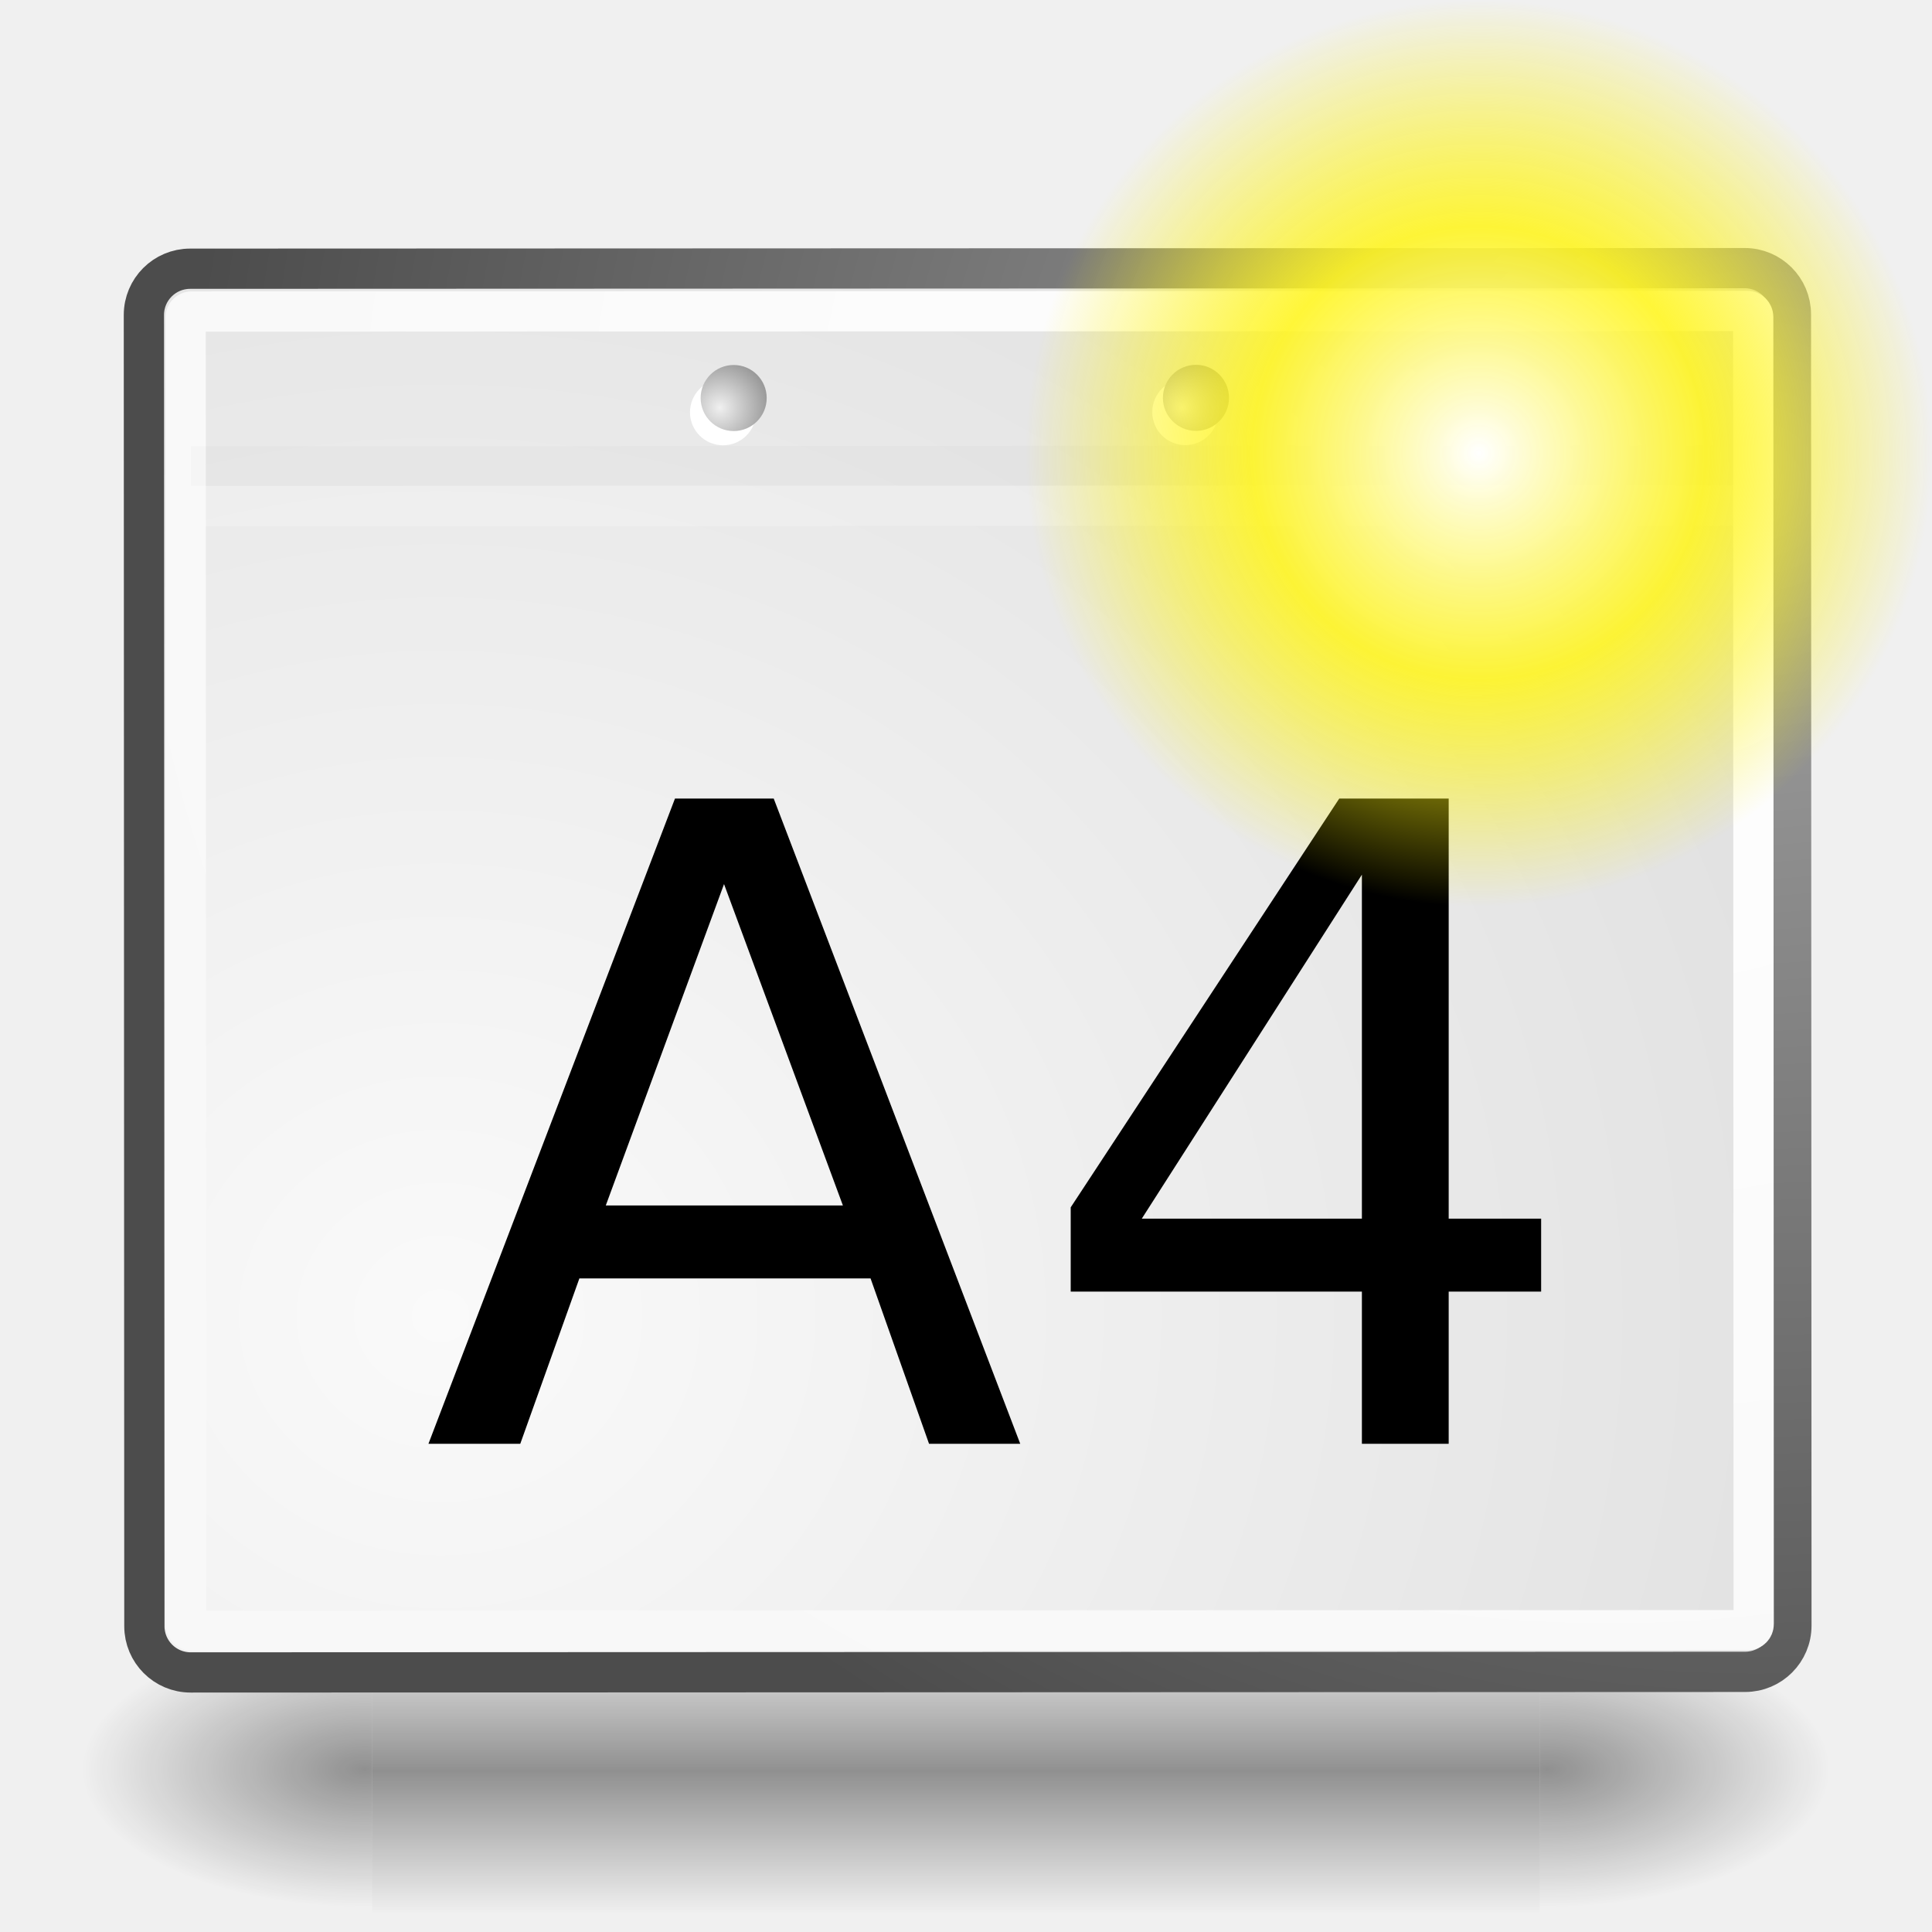
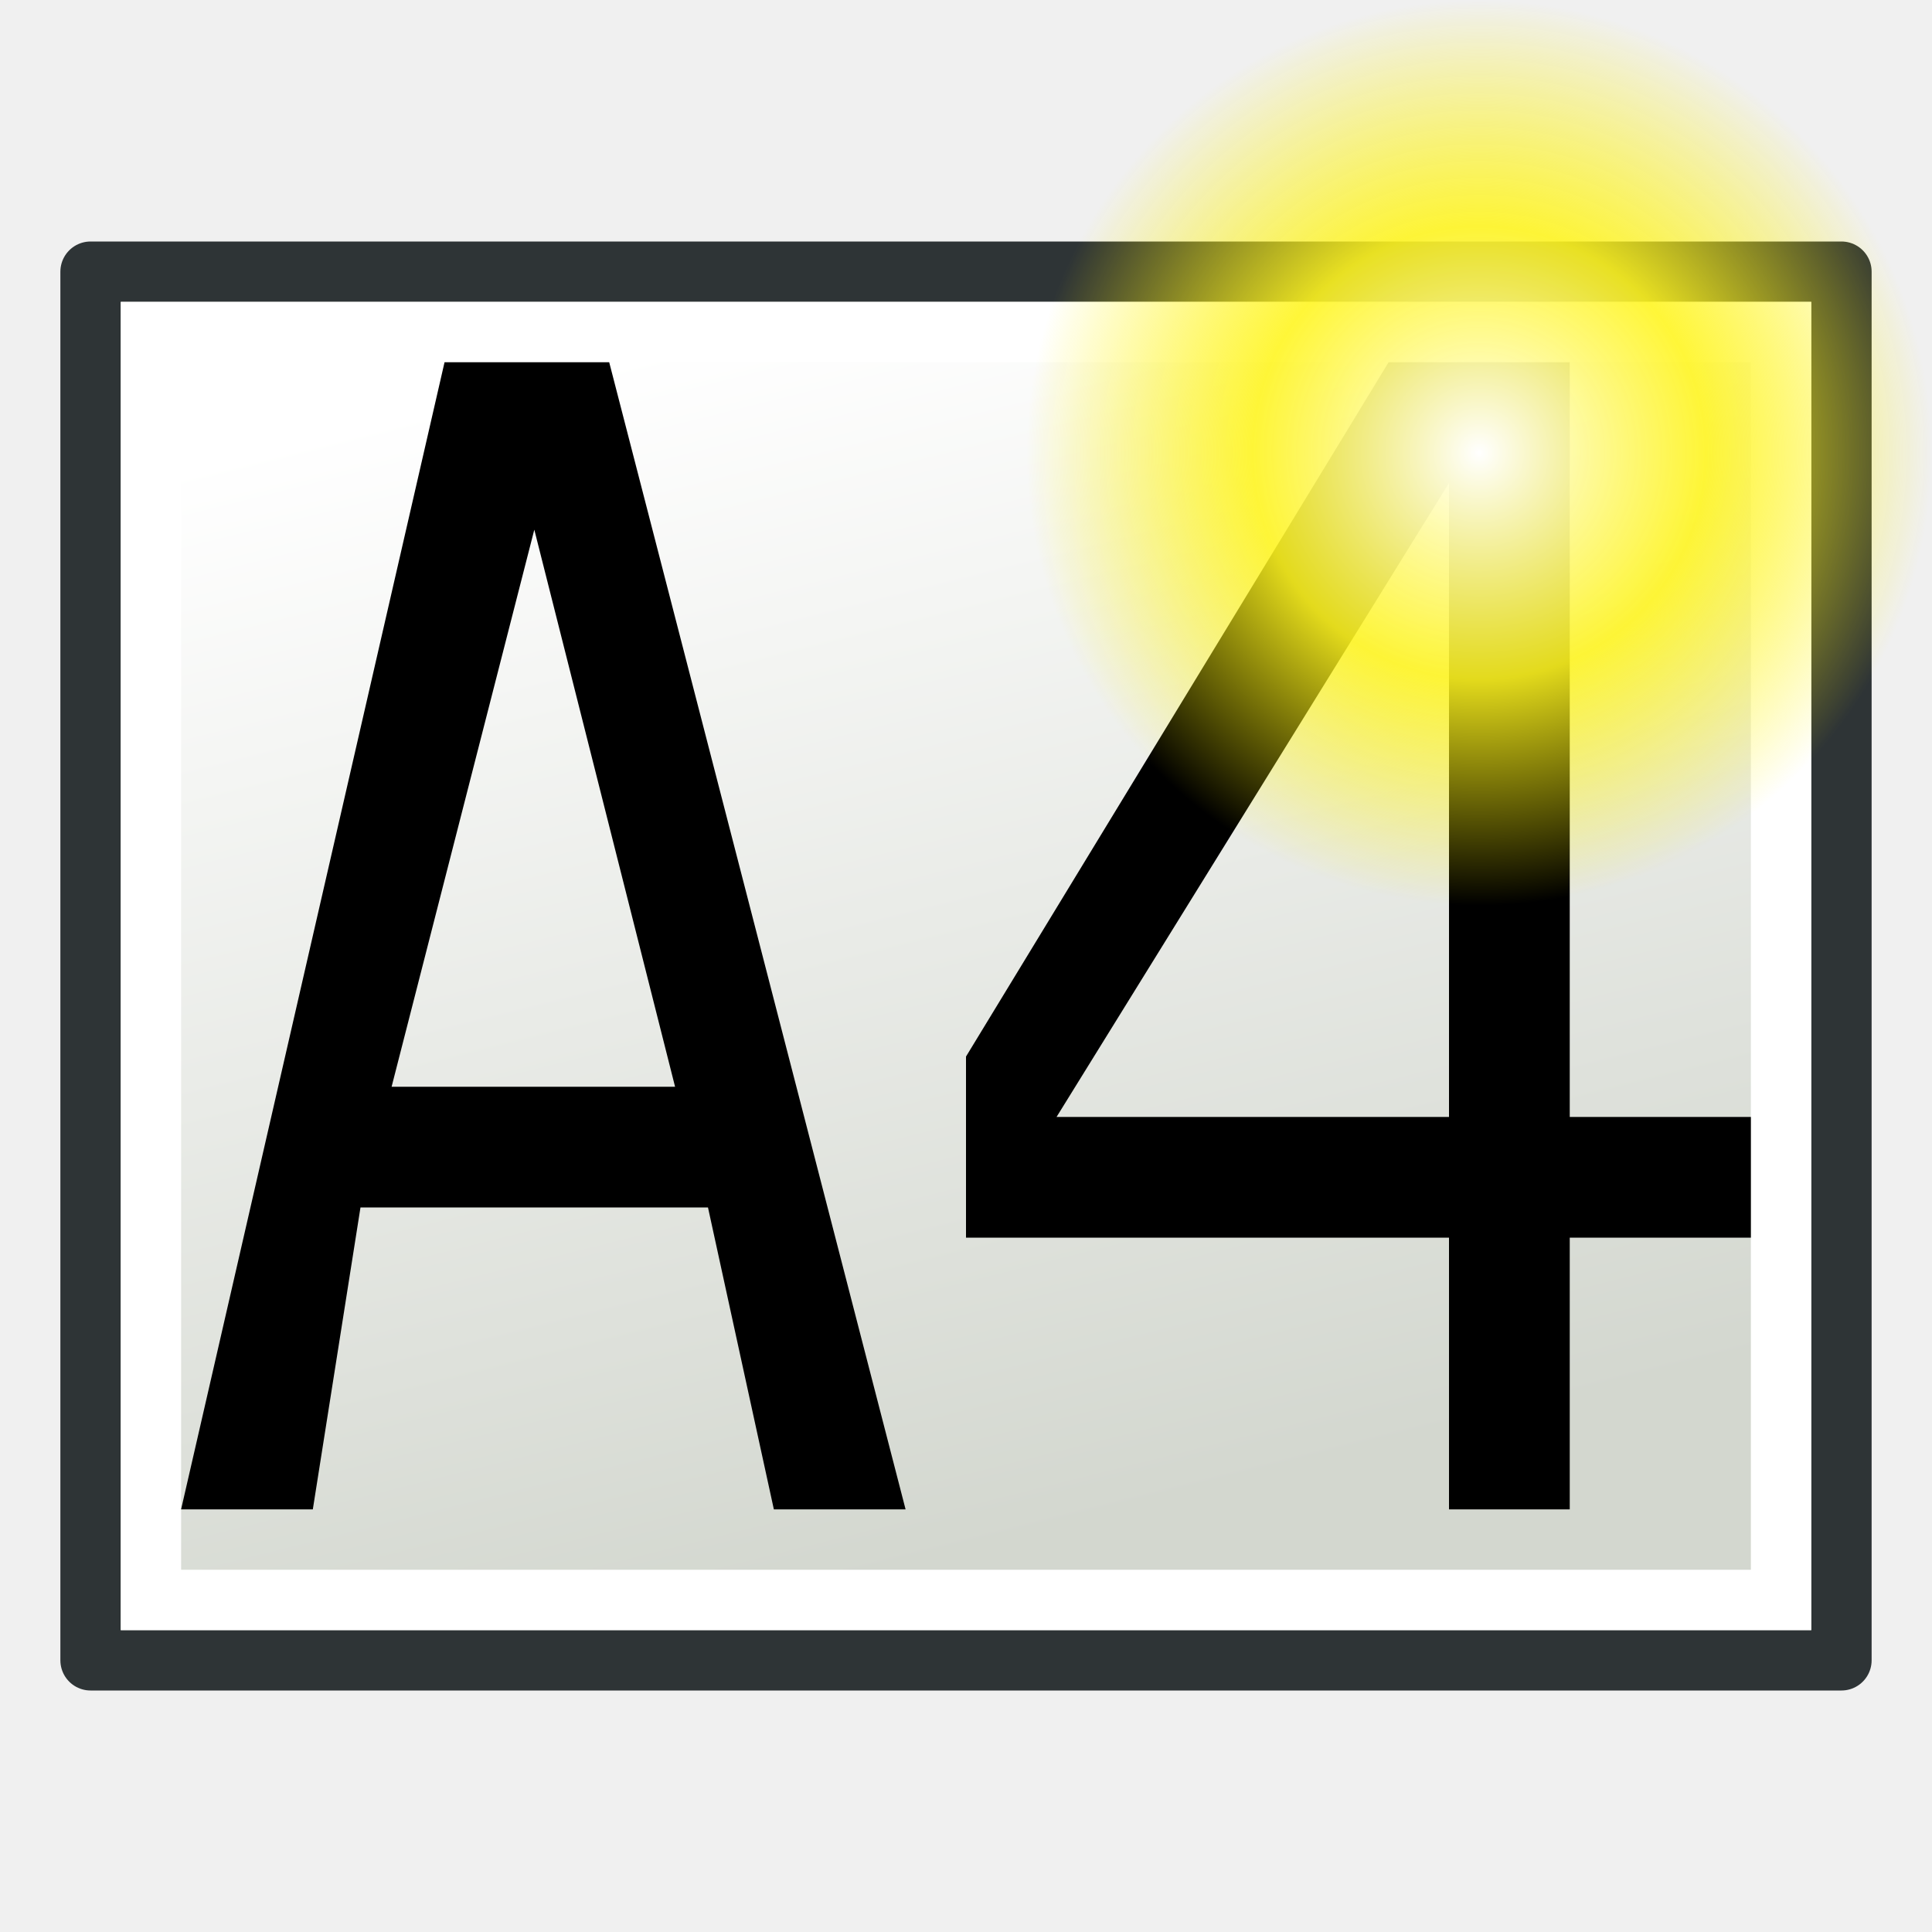
- <svg xmlns="http://www.w3.org/2000/svg" xmlns:xlink="http://www.w3.org/1999/xlink" width="48px" height="48px" id="svg249">
+ <svg xmlns="http://www.w3.org/2000/svg" xmlns:xlink="http://www.w3.org/1999/xlink" width="64" height="64" id="svg249" version="1.1">
  <defs id="defs3">
-     <radialGradient xlink:href="#linearGradient5060" id="radialGradient5031" gradientUnits="userSpaceOnUse" gradientTransform="matrix(-2.774389,0,0,1.969706,112.7623,-872.8854)" cx="605.714" cy="486.648" fx="605.714" fy="486.648" r="117.143" />
-     <linearGradient id="linearGradient5060">
-       <stop style="stop-color:black;stop-opacity:1;" offset="0" id="stop5062" />
-       <stop style="stop-color:black;stop-opacity:0;" offset="1" id="stop5064" />
-     </linearGradient>
-     <radialGradient xlink:href="#linearGradient5060" id="radialGradient5029" gradientUnits="userSpaceOnUse" gradientTransform="matrix(2.774389,0,0,1.969706,-1891.633,-872.8854)" cx="605.714" cy="486.648" fx="605.714" fy="486.648" r="117.143" />
    <linearGradient id="linearGradient5048">
      <stop style="stop-color:black;stop-opacity:0;" offset="0" id="stop5050" />
      <stop id="stop5056" offset="0.5" style="stop-color:black;stop-opacity:1;" />
      <stop style="stop-color:black;stop-opacity:0;" offset="1" id="stop5052" />
    </linearGradient>
-     <linearGradient xlink:href="#linearGradient5048" id="linearGradient5027" gradientUnits="userSpaceOnUse" gradientTransform="matrix(2.774389,0,0,1.969706,-1892.179,-872.8854)" x1="302.857" y1="366.648" x2="302.857" y2="609.505" />
    <linearGradient id="linearGradient4542">
      <stop style="stop-color:#000000;stop-opacity:1;" offset="0" id="stop4544" />
      <stop style="stop-color:#000000;stop-opacity:0;" offset="1" id="stop4546" />
    </linearGradient>
-     <radialGradient xlink:href="#linearGradient4542" id="radialGradient4548" cx="24.307" cy="42.078" fx="24.307" fy="42.078" r="15.822" gradientTransform="matrix(1,0,0,0.284916,-6.310056e-16,30.08928)" gradientUnits="userSpaceOnUse" />
+     <radialGradient xlink:href="#linearGradient4542" id="radialGradient4548" cx="24.307" cy="42.078" fx="24.307" fy="42.078" r="15.822" gradientTransform="matrix(1,0,0,0.284916,0,30.08928)" gradientUnits="userSpaceOnUse" />
    <linearGradient id="linearGradient15662">
      <stop style="stop-color:#ffffff;stop-opacity:1;" offset="0" id="stop15664" />
      <stop style="stop-color:#f8f8f8;stop-opacity:1;" offset="1" id="stop15666" />
    </linearGradient>
    <radialGradient gradientUnits="userSpaceOnUse" fy="64.568" fx="20.892" r="5.257" cy="64.568" cx="20.892" id="aigrd3">
      <stop id="stop15573" style="stop-color:#F0F0F0" offset="0" />
      <stop id="stop15575" style="stop-color:#9a9a9a;stop-opacity:1;" offset="1" />
    </radialGradient>
    <radialGradient gradientUnits="userSpaceOnUse" fy="114.568" fx="20.892" r="5.256" cy="114.568" cx="20.892" id="aigrd2">
      <stop id="stop15566" style="stop-color:#F0F0F0" offset="0" />
      <stop id="stop15568" style="stop-color:#9a9a9a;stop-opacity:1;" offset="1" />
    </radialGradient>
    <linearGradient id="linearGradient269">
      <stop style="stop-color:#a3a3a3;stop-opacity:1;" offset="0" id="stop270" />
      <stop style="stop-color:#4c4c4c;stop-opacity:1;" offset="1" id="stop271" />
    </linearGradient>
    <linearGradient id="linearGradient259">
      <stop style="stop-color:#fafafa;stop-opacity:1;" offset="0" id="stop260" />
      <stop style="stop-color:#bbbbbb;stop-opacity:1;" offset="1" id="stop261" />
    </linearGradient>
    <linearGradient id="linearGradient12512">
      <stop style="stop-color:#ffffff;stop-opacity:1;" offset="0" id="stop12513" />
      <stop style="stop-color:#fff520;stop-opacity:0.891;" offset="0.5" id="stop12517" />
      <stop style="stop-color:#fff300;stop-opacity:0;" offset="1" id="stop12514" />
    </linearGradient>
-     <radialGradient xlink:href="#linearGradient12512" id="radialGradient278" gradientUnits="userSpaceOnUse" cx="55" cy="125" fx="55" fy="125" r="14.375" />
-     <radialGradient r="37.752" fy="3.756" fx="8.824" cy="3.756" cx="8.824" gradientTransform="matrix(0.968273,0,0,1.032767,3.428194,-47.49227)" gradientUnits="userSpaceOnUse" id="radialGradient15656" xlink:href="#linearGradient269" />
-     <radialGradient r="86.708" fy="35.737" fx="33.967" cy="35.737" cx="33.967" gradientTransform="matrix(0.960493,0,0,1.041132,7.4640626e-2,-48.13872)" gradientUnits="userSpaceOnUse" id="radialGradient15658" xlink:href="#linearGradient259" />
-     <radialGradient r="38.159" fy="7.268" fx="8.144" cy="7.268" cx="8.144" gradientTransform="matrix(0.968273,0,0,1.032767,3.428194,-47.49227)" gradientUnits="userSpaceOnUse" id="radialGradient15668" xlink:href="#linearGradient15662" />
-     <radialGradient xlink:href="#aigrd2" id="radialGradient2283" gradientUnits="userSpaceOnUse" gradientTransform="matrix(0.229703,0,0,0.229703,4.613529,3.979808)" cx="20.892" cy="114.568" fx="20.892" fy="114.568" r="5.256" />
-     <radialGradient xlink:href="#aigrd3" id="radialGradient2285" gradientUnits="userSpaceOnUse" gradientTransform="matrix(0.229703,0,0,0.229703,4.613529,3.979808)" cx="20.892" cy="64.568" fx="20.892" fy="64.568" r="5.257" />
+     <linearGradient xlink:href="#linearGradient3775-1" id="linearGradient3781-9" x1="52" y1="34" x2="12" y2="44" gradientUnits="userSpaceOnUse" gradientTransform="translate(-16,-64)" />
+     <linearGradient id="linearGradient3775-1">
+       <stop style="stop-color:#d3d7cf;stop-opacity:1;" offset="0" id="stop3777-2" />
+       <stop style="stop-color:#ffffff;stop-opacity:1" offset="1" id="stop3779-7" />
+     </linearGradient>
+     <radialGradient cx="55" cy="125" r="14.375" fx="55" fy="125" id="radialGradient278-3" xlink:href="#linearGradient12512-6" gradientUnits="userSpaceOnUse" gradientTransform="matrix(1.043478,0,0,1.043478,-8.391304,-131.4309)" />
+     <linearGradient id="linearGradient12512-6">
+       <stop id="stop12513-7" style="stop-color:#ffffff;stop-opacity:1" offset="0" />
+       <stop id="stop12517-5" style="stop-color:#fff520;stop-opacity:0.891" offset="0.5" />
+       <stop id="stop12514-3" style="stop-color:#fff300;stop-opacity:0" offset="1" />
+     </linearGradient>
  </defs>
-   <g id="layer6">
-     <g style="display:inline" id="g5022" transform="matrix(2.165152e-2,0,0,1.485743e-2,43.0076,42.68539)">
-       <rect y="-150.697" x="-1559.252" height="478.357" width="1339.633" id="rect4173" style="opacity:0.402;color:black;fill:url(#linearGradient5027);fill-opacity:1;fill-rule:nonzero;stroke:none;stroke-width:1;stroke-linecap:round;stroke-linejoin:miter;marker:none;marker-start:none;marker-mid:none;marker-end:none;stroke-miterlimit:4;stroke-dasharray:none;stroke-dashoffset:0;stroke-opacity:1;visibility:visible;display:inline;overflow:visible" />
-       <path id="path5058" d="M -219.619,-150.68 C -219.619,-150.68 -219.619,327.65 -219.619,327.65 C -76.745,328.551 125.781,220.481 125.781,88.454 C 125.781,-43.572 -33.655,-150.68 -219.619,-150.68 z " style="opacity:0.402;color:black;fill:url(#radialGradient5029);fill-opacity:1;fill-rule:nonzero;stroke:none;stroke-width:1;stroke-linecap:round;stroke-linejoin:miter;marker:none;marker-start:none;marker-mid:none;marker-end:none;stroke-miterlimit:4;stroke-dasharray:none;stroke-dashoffset:0;stroke-opacity:1;visibility:visible;display:inline;overflow:visible" />
-       <path style="opacity:0.402;color:black;fill:url(#radialGradient5031);fill-opacity:1;fill-rule:nonzero;stroke:none;stroke-width:1;stroke-linecap:round;stroke-linejoin:miter;marker:none;marker-start:none;marker-mid:none;marker-end:none;stroke-miterlimit:4;stroke-dasharray:none;stroke-dashoffset:0;stroke-opacity:1;visibility:visible;display:inline;overflow:visible" d="M -1559.252,-150.68 C -1559.252,-150.68 -1559.252,327.65 -1559.252,327.65 C -1702.127,328.551 -1904.652,220.481 -1904.652,88.454 C -1904.652,-43.572 -1745.216,-150.68 -1559.252,-150.68 z " id="path5018" />
+   <g id="layer6" transform="translate(0,16)">
+     <rect style="fill:#d3d7cf;fill-opacity:1;stroke:#2e3436;stroke-width:2;stroke-linecap:round;stroke-linejoin:round;stroke-miterlimit:4;stroke-opacity:1;stroke-dasharray:none;stroke-dashoffset:0;display:inline" id="rect2987" width="46" height="58" x="-7" y="-61" transform="matrix(0,1,-1,0,0,0)" />
+     <rect style="fill:url(#linearGradient3781-9);fill-opacity:1;stroke:#ffffff;stroke-width:2;stroke-linecap:round;stroke-linejoin:miter;stroke-miterlimit:4;stroke-opacity:1;stroke-dasharray:none;stroke-dashoffset:0;display:inline" id="rect2987-1" width="42" height="54" x="-5" y="-59" transform="matrix(0,1,-1,0,0,0)" />
+     <g transform="matrix(0.8721621,0,0,1.25081,-0.5454545,0)" style="font-size:40.167px;font-style:normal;font-variant:normal;font-weight:normal;font-stretch:normal;line-height:125%;letter-spacing:0px;word-spacing:0px;fill:#000000;fill-opacity:1;stroke:none;font-family:Sans;-inkscape-font-specification:Clean" id="text3093">
+       <path d="m 20.92,1.235 -5.421,14.755 10.767,0 -5.347,-14.755 m -3.409,-4.433 6.254,0 11.257,30.38 -5.003,0 -2.502,-7.995 -13.199,0 -1.81,7.995 -5.003,0 10.006,-30.38" id="path3191" />
    </g>
+     <g style="font-size:52.126px;font-style:normal;font-variant:normal;font-weight:normal;font-stretch:normal;line-height:125%;letter-spacing:0px;word-spacing:0px;fill:#000000;fill-opacity:1;stroke:none;font-family:Sans;-inkscape-font-specification:Clean" id="text3454" transform="translate(102,0)">
+       <path d="m -54,0 -13,21 13,0 0,-21 m -2,-4 6,0 0,25 6,0 0,4 -6,0 0,9 -4,0 0,-9 -16,0 0,-6 14,-23" id="path3459" />
+     </g>
+     <path d="m 64,-0.996 a 15,15 0 0 1 -30,0 15,15 0 1 1 30,0 z" id="path12511" style="color:#000000;fill:url(#radialGradient278-3);fill-opacity:1;fill-rule:nonzero;stroke:none;stroke-width:1.25;marker:none;visibility:visible;display:block" />
  </g>
-   <g id="layer1" style="display:inline">
-     <rect ry="1.149" y="-44.492" x="6.678" height="40.92" width="34.875" id="rect15391" style="color:#000000;fill:url(#radialGradient15658);fill-opacity:1;fill-rule:nonzero;stroke:url(#radialGradient15656);stroke-width:1;stroke-linecap:round;stroke-linejoin:round;marker:none;marker-start:none;marker-mid:none;marker-end:none;stroke-miterlimit:4;stroke-dashoffset:0;stroke-opacity:1;visibility:visible;display:block;overflow:visible" rx="1.149" transform="matrix(3.7443726e-4,0.9999999,-0.9999999,3.7443726e-4,0,0)" />
-     <rect rx="0.149" ry="0.149" y="-43.555" x="7.741" height="38.946" width="32.776" id="rect15660" style="color:#000000;fill:none;fill-opacity:1;fill-rule:nonzero;stroke:url(#radialGradient15668);stroke-width:1;stroke-linecap:round;stroke-linejoin:round;marker:none;marker-start:none;marker-mid:none;marker-end:none;stroke-miterlimit:4;stroke-dashoffset:0;stroke-opacity:1;visibility:visible;display:block;overflow:visible" transform="matrix(3.7443726e-4,0.9999999,-0.9999999,3.7443726e-4,0,0)" />
-     <g id="g2270" transform="matrix(3.7443726e-4,0.9999999,-0.9999999,3.7443726e-4,48.17697,0.7030484)">
-       <g transform="matrix(0.229703,0,0,0.229703,4.967081,4.244972)" style="fill:#ffffff;fill-opacity:1;fill-rule:nonzero;stroke:#000000;stroke-miterlimit:4" id="g1440">
-         <radialGradient gradientUnits="userSpaceOnUse" fy="114.568" fx="20.892" r="5.256" cy="114.568" cx="20.892" id="radialGradient1442">
-           <stop id="stop1444" style="stop-color:#F0F0F0" offset="0" />
-           <stop id="stop1446" style="stop-color:#474747" offset="1" />
-         </radialGradient>
-         <path id="path1448" d="M 23.428,113.07 C 23.428,115.043 21.828,116.642 19.855,116.642 C 17.881,116.642 16.282,115.042 16.282,113.07 C 16.282,111.096 17.882,109.497 19.855,109.497 C 21.828,109.497 23.428,111.097 23.428,113.07 z " style="stroke:none" />
-         <radialGradient gradientUnits="userSpaceOnUse" fy="64.568" fx="20.892" r="5.257" cy="64.568" cx="20.892" id="radialGradient1450">
-           <stop id="stop1452" style="stop-color:#F0F0F0" offset="0" />
-           <stop id="stop1454" style="stop-color:#474747" offset="1" />
-         </radialGradient>
-         <path id="path1456" d="M 23.428,63.07 C 23.428,65.043 21.828,66.643 19.855,66.643 C 17.881,66.643 16.282,65.043 16.282,63.07 C 16.282,61.096 17.882,59.497 19.855,59.497 C 21.828,59.497 23.428,61.097 23.428,63.07 z " style="stroke:none" />
-       </g>
-       <path id="path15570" d="M 9.995,29.952 C 9.995,30.406 9.627,30.773 9.174,30.773 C 8.721,30.773 8.354,30.405 8.354,29.952 C 8.354,29.499 8.721,29.132 9.174,29.132 C 9.627,29.132 9.995,29.499 9.995,29.952 z " style="fill:url(#radialGradient2283);fill-rule:nonzero;stroke:none;stroke-miterlimit:4" />
-       <path id="path15577" d="M 9.995,18.467 C 9.995,18.92 9.627,19.288 9.174,19.288 C 8.721,19.288 8.354,18.92 8.354,18.467 C 8.354,18.014 8.721,17.646 9.174,17.646 C 9.627,17.646 9.995,18.014 9.995,18.467 z " style="fill:url(#radialGradient2285);fill-rule:nonzero;stroke:none;stroke-miterlimit:4" />
-     </g>
-     <path id="path15672" d="M 42.649,11.564 L 4.742,11.579" style="fill:none;fill-opacity:0.75;fill-rule:evenodd;stroke:#000000;stroke-width:0.989;stroke-linecap:butt;stroke-linejoin:miter;stroke-miterlimit:4;stroke-opacity:0.018" />
-     <path id="path15674" d="M 43.123,12.558 L 5.105,12.573" style="fill:none;fill-opacity:0.75;fill-rule:evenodd;stroke:#ffffff;stroke-width:1;stroke-linecap:butt;stroke-linejoin:miter;stroke-miterlimit:4;stroke-opacity:0.205" />
-     <text xml:space="preserve" style="font-size:12px;font-style:normal;font-weight:normal;fill:#000000;fill-opacity:1;stroke:none;stroke-width:1px;stroke-linecap:butt;stroke-linejoin:miter;stroke-opacity:1;font-family:Bitstream Vera Sans" x="10.471" y="35.87" id="text2237">
-       <tspan id="tspan2239" x="10.471" y="35.87" style="font-size:22px">A4</tspan>
-     </text>
-   </g>
-   <g id="layer4" style="display:inline">
-     <path style="color:#000000;fill:url(#radialGradient278);fill-opacity:1;fill-rule:nonzero;stroke:none;stroke-width:1.25;stroke-linecap:butt;stroke-linejoin:round;stroke-miterlimit:4;stroke-dashoffset:0;stroke-opacity:1;marker:none;marker-start:none;marker-mid:none;marker-end:none;visibility:visible;display:block" id="path12511" d="M 69.375 125 A 14.375 14.375 0 1 1  40.625,125 A 14.375 14.375 0 1 1  69.375 125 z" transform="matrix(0.783292,0,0,0.783292,-6.340883,-86.65168)" />
-   </g>
+   <g id="layer1" style="display:inline" transform="translate(0,16)" />
+   <g id="layer4" style="display:inline" transform="translate(0,16)" />
</svg>
